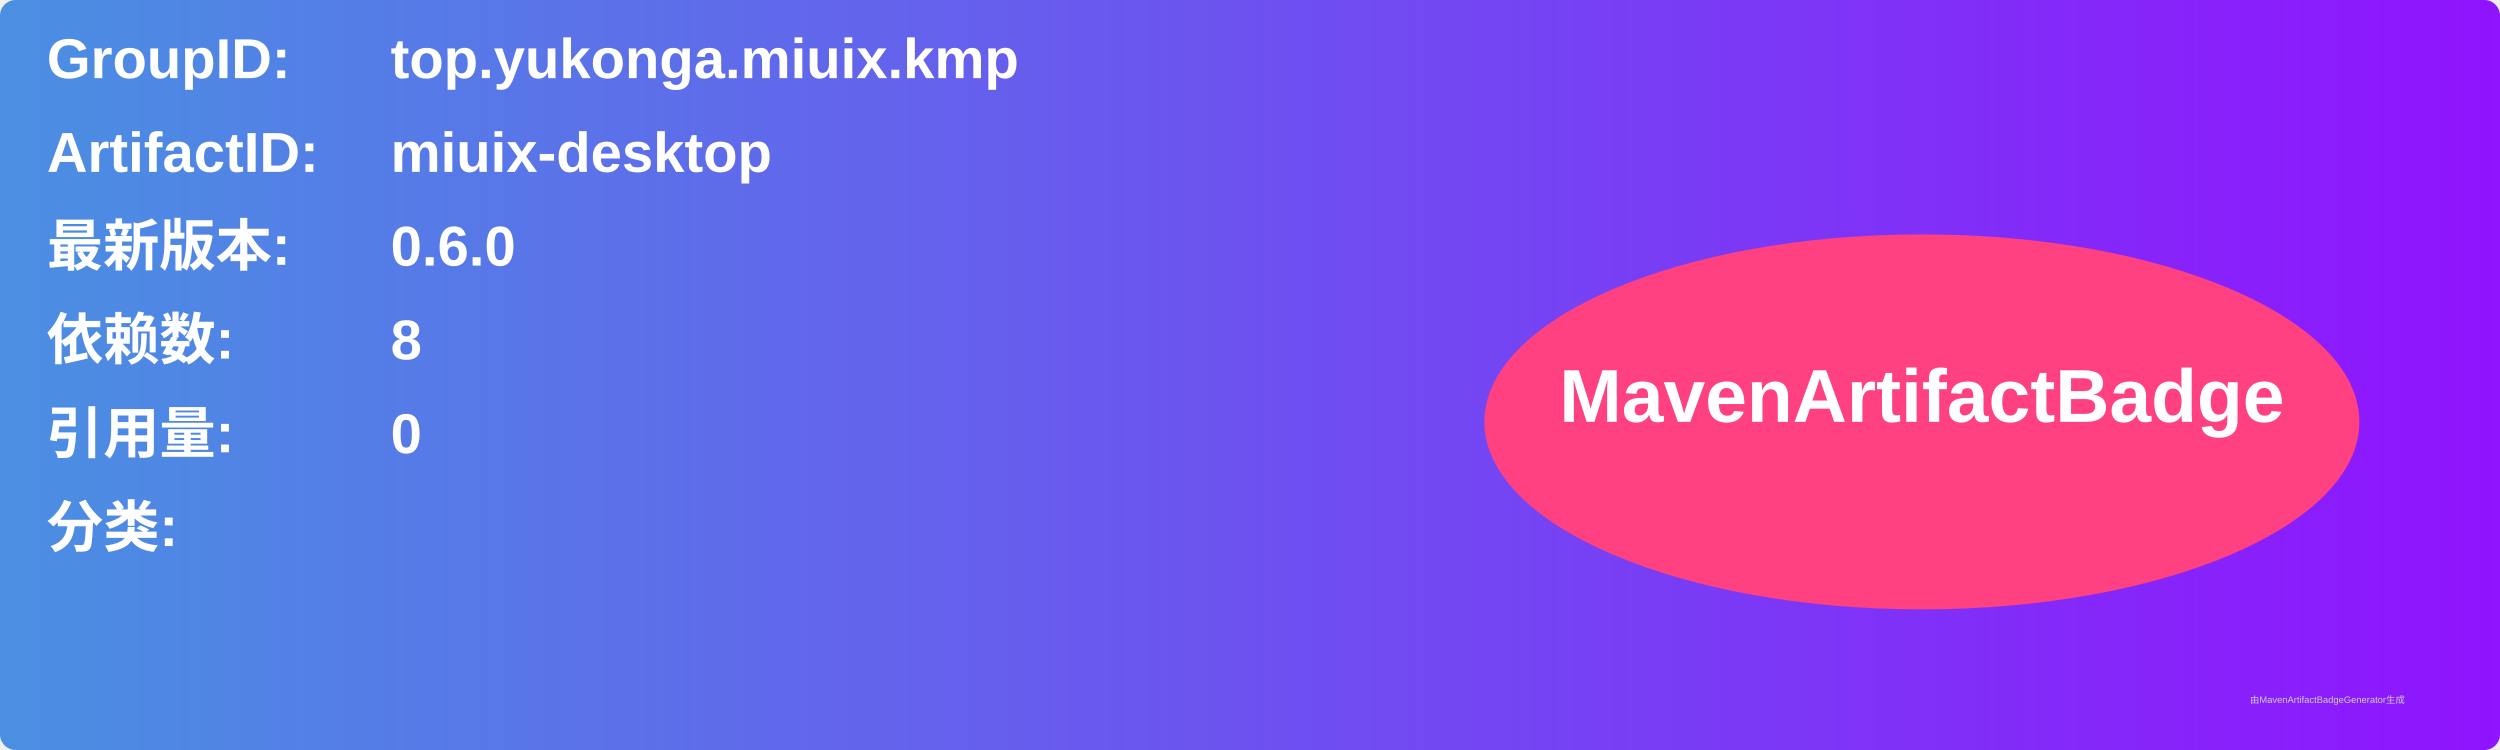
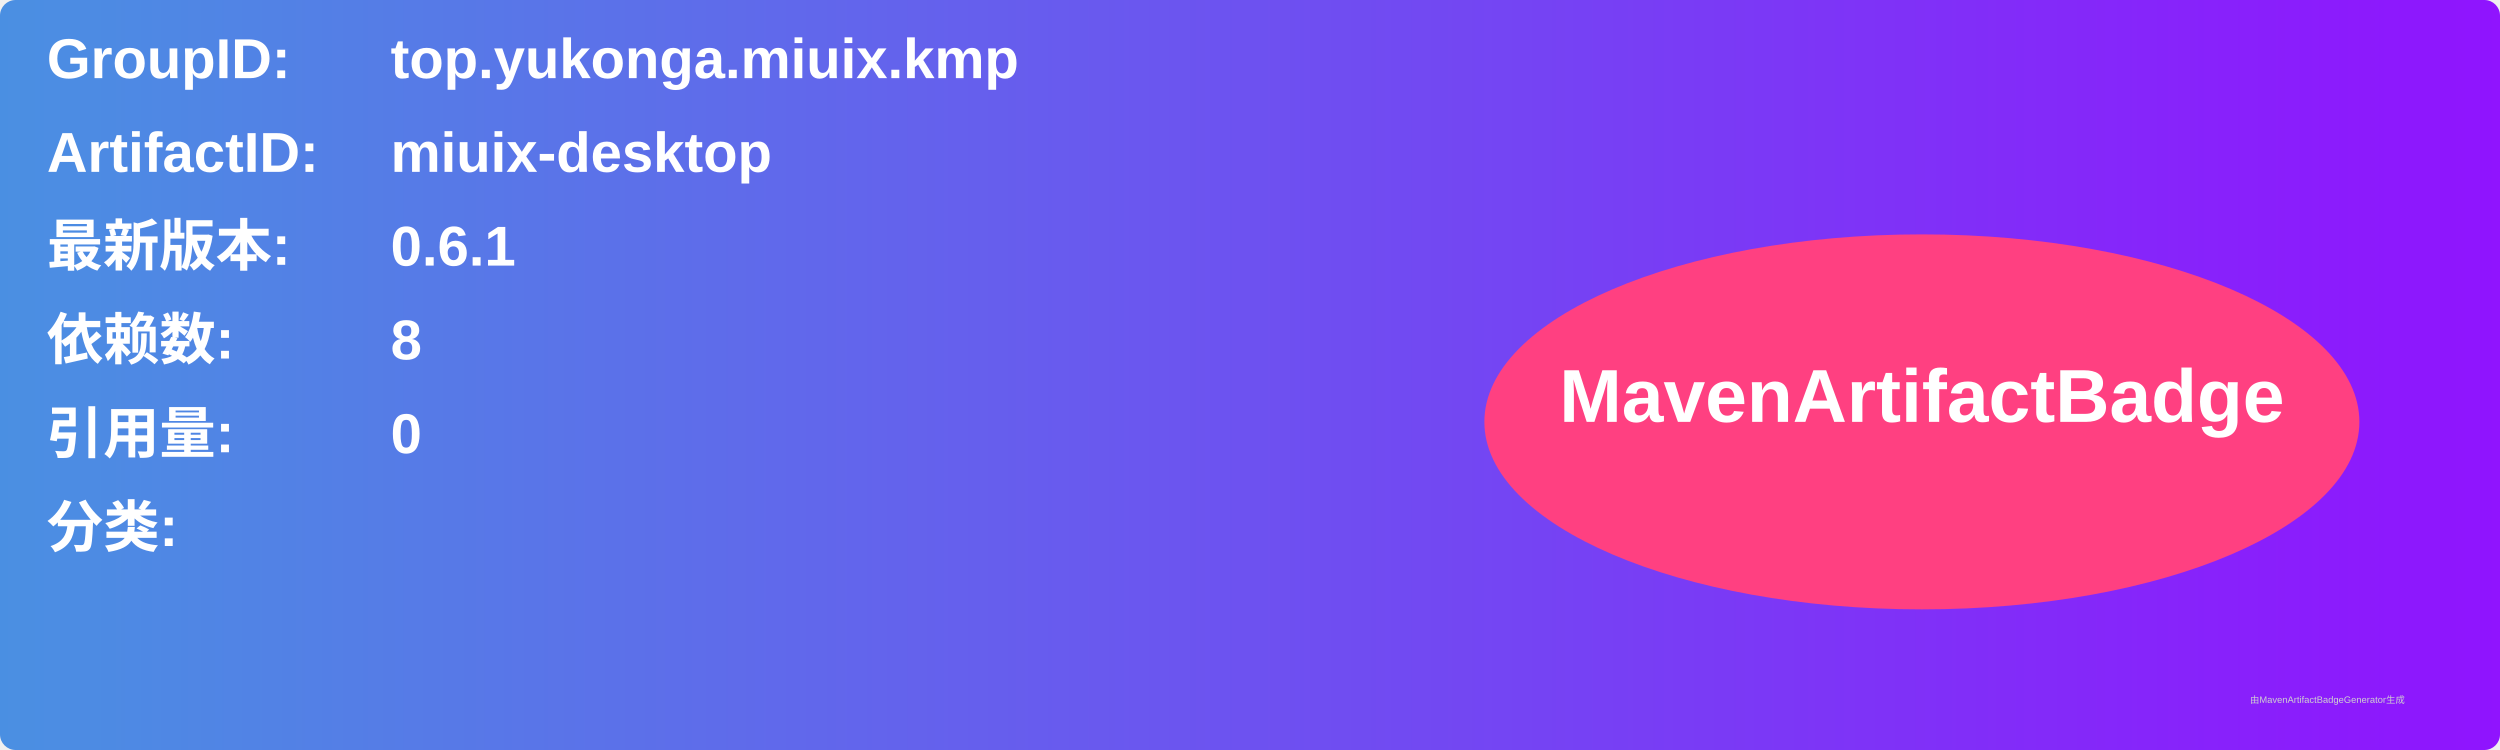
<svg xmlns="http://www.w3.org/2000/svg" width="800" height="240" viewBox="0 0 800 240">
  <linearGradient id="grad" x1="0%" y1="0%" x2="100%" y2="0%">
    <stop offset="0%" stop-color="#4a90e2" />
    <stop offset="100%" stop-color="#9013fe" />
  </linearGradient>
  <rect width="100%" height="100%" rx="5" ry="5" fill="url(#grad)" />
  <g transform="translate(15, 15)">
    <text x="0" y="10" font-family="Arial" font-size="18" fill="white" font-weight="bold" width="260">GroupID:</text>
    <text x="110" y="10" font-family="Arial" font-size="18" fill="white" font-weight="bold" width="460">top.yukonga.miuix.kmp</text>
    <text x="0" y="40" font-family="Arial" font-size="18" fill="white" font-weight="bold" width="260">ArtifactID:</text>
    <text x="110" y="40" font-family="Arial" font-size="18" fill="white" font-weight="bold" width="460">miuix-desktop</text>
    <text x="0" y="70" font-family="Arial" font-size="18" fill="white" font-weight="bold">最新版本:</text>
    <text x="110" y="70" font-family="Arial" font-size="18" fill="white" font-weight="bold">
-       <tspan font-weight="bold">0.6.0</tspan>
+       <tspan font-weight="bold">0.6.1</tspan>
    </text>
    <text x="0" y="100" font-family="Arial" font-size="18" fill="white" font-weight="bold">依赖数: </text>
    <text x="110" y="100" font-family="Arial" font-size="18" fill="white">
      <tspan font-weight="bold">8</tspan>
    </text>
    <text x="0" y="130" font-family="Arial" font-size="18" fill="white" font-weight="bold">引用量: </text>
    <text x="110" y="130" font-family="Arial" font-size="18" fill="white">
      <tspan font-weight="bold">0</tspan>
    </text>
    <text x="0" y="160" font-family="Arial" font-size="18" fill="white" font-weight="bold">分类:</text>
    <text x="10" y="190" font-family="Arial" font-size="10" fill="white">
      <tspan font-weight="bold" />
    </text>
    <ellipse cx="600" cy="120" rx="140" ry="60" fill="#ff4081" />
    <text x="600" y="120" text-anchor="middle" font-family="Arial" font-size="24" fill="white" font-weight="bold">MavenArtifactBadge</text>
  </g>
  <text x="720" y="225" font-family="Arial" font-size="3" fill="#d0d0d0">由MavenArtifactBadgeGenerator生成</text>
</svg>
